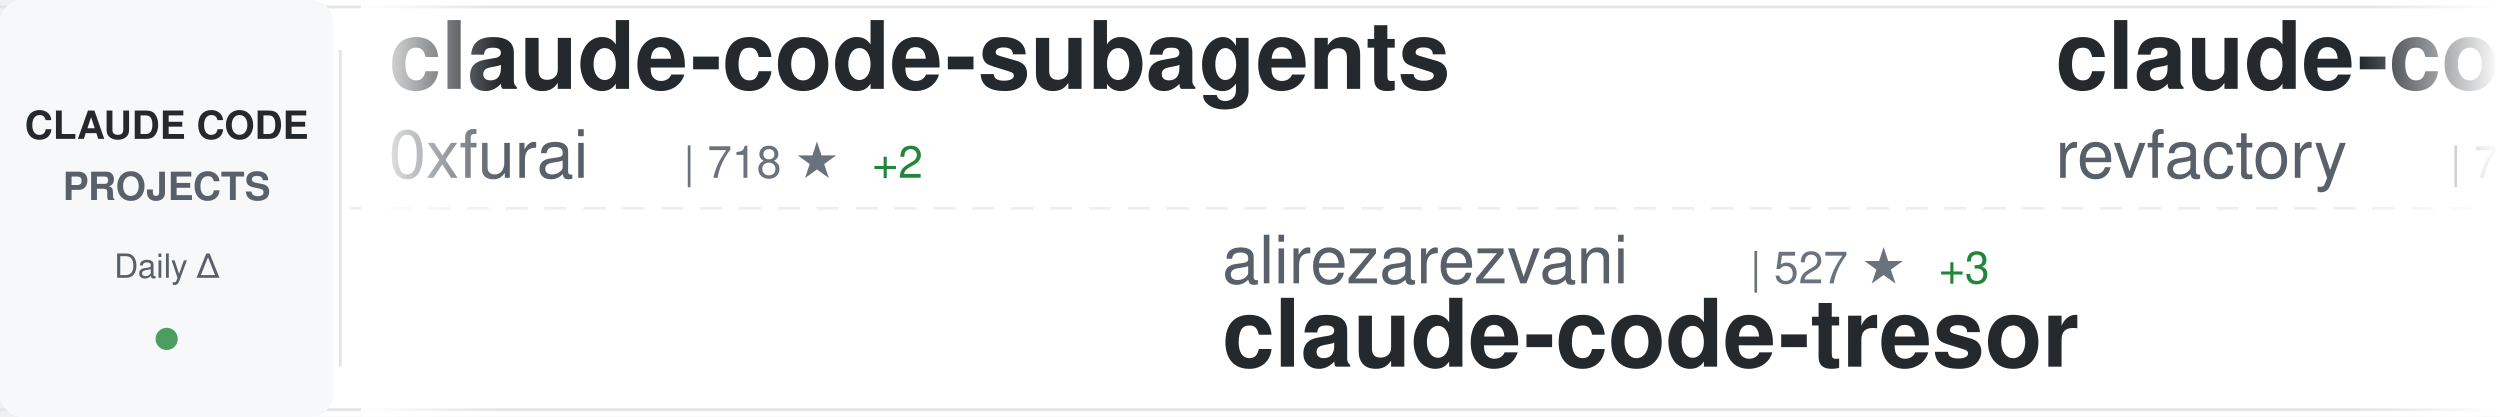
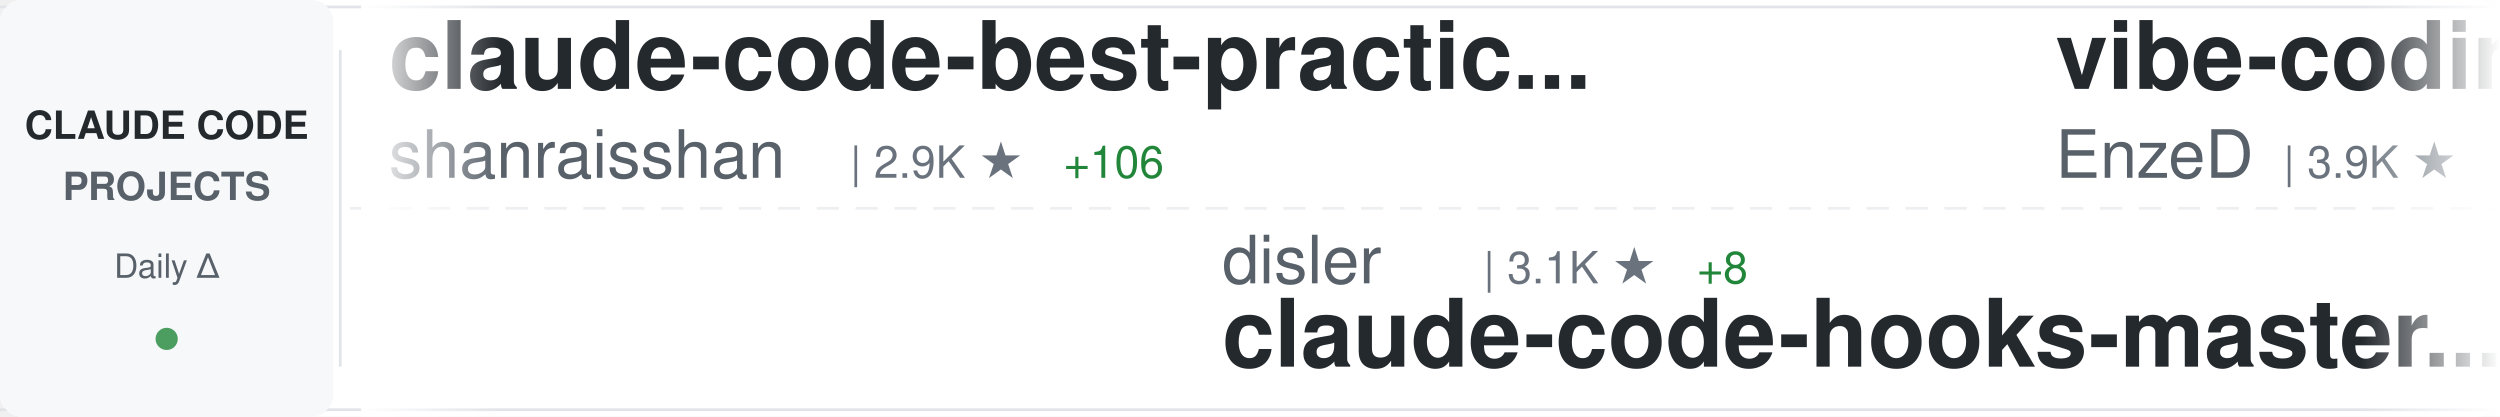
<svg xmlns="http://www.w3.org/2000/svg" width="900" height="150">
  <defs>
    <linearGradient id="awesomeLeftFade" x1="0%" y1="0%" x2="100%" y2="0%">
      <stop offset="0%" style="stop-color:#ffffff;stop-opacity:1" />
      <stop offset="100%" style="stop-color:#ffffff;stop-opacity:0" />
    </linearGradient>
    <linearGradient id="awesomeRightFade" x1="0%" y1="0%" x2="100%" y2="0%">
      <stop offset="0%" style="stop-color:#ffffff;stop-opacity:0" />
      <stop offset="100%" style="stop-color:#ffffff;stop-opacity:1" />
    </linearGradient>
  </defs>
  <rect width="900" height="150" fill="#ffffff" rx="8" />
  <rect x="0" y="2" width="900" height="1" fill="#e1e4e8" />
  <rect x="0" y="147" width="900" height="1" fill="#e1e4e8" />
  <line x1="0" y1="75" x2="900" y2="75" stroke="#e1e4e8" stroke-width="1" stroke-dasharray="8 6" opacity="0.6" />
  <rect x="0" y="0" width="120" height="150" fill="#f6f8fa" rx="8" />
  <text x="60" y="50" font-family="-apple-system, BlinkMacSystemFont, 'Segoe UI', Helvetica, Arial, sans-serif" font-size="14" font-weight="600" fill="#24292e" text-anchor="middle">CLAUDE CODE</text>
  <text x="60" y="72" font-family="-apple-system, BlinkMacSystemFont, 'Segoe UI', Helvetica, Arial, sans-serif" font-size="14" font-weight="600" fill="#586069" text-anchor="middle">PROJECTS</text>
  <text x="60" y="100" font-family="-apple-system, BlinkMacSystemFont, 'Segoe UI', Helvetica, Arial, sans-serif" font-size="12" font-weight="500" fill="#586069" text-anchor="middle">Daily Δ</text>
  <circle cx="60" cy="122" r="4" fill="#22863a" opacity="0.8" />
  <rect x="122" y="18" width="1" height="114" fill="#e1e4e8" />
  <clipPath id="awesomeTickerClip">
    <rect x="130" y="0" width="770" height="150" />
  </clipPath>
  <g clip-path="url(#awesomeTickerClip)">
    <g id="awesomeTickerItems">
      <animateTransform attributeName="transform" attributeType="XML" type="translate" from="0 0" to="-3000 0" dur="54s" repeatCount="indefinite" />
      <g transform="translate(0, 0)">
-         <text x="140" y="32" font-family="-apple-system, BlinkMacSystemFont, 'Segoe UI', Helvetica, Arial, sans-serif" font-size="34" font-weight="600" fill="#24292e">claude-code-subagents</text>
-         <text x="140" y="64" font-family="-apple-system, BlinkMacSystemFont, 'Segoe UI', Helvetica, Arial, sans-serif" font-size="24" font-weight="400" fill="#586069">0xfurai</text>
-         <text x="246" y="64" font-family="-apple-system, BlinkMacSystemFont, 'Segoe UI', Helvetica, Arial, sans-serif" font-size="16" font-weight="500" fill="#6a737d">| 718 ★</text>
-         <text x="314" y="64" font-family="-apple-system, BlinkMacSystemFont, 'Segoe UI', Helvetica, Arial, sans-serif" font-size="16" font-weight="500" fill="#22863a"> +2</text>
+         <text x="140" y="32" font-family="-apple-system, BlinkMacSystemFont, 'Segoe UI', Helvetica, Arial, sans-serif" font-size="34" font-weight="600" fill="#24292e">claude-code-best-practic...</text>
+         <text x="140" y="64" font-family="-apple-system, BlinkMacSystemFont, 'Segoe UI', Helvetica, Arial, sans-serif" font-size="24" font-weight="400" fill="#586069">shanraisshan</text>
+         <text x="306" y="64" font-family="-apple-system, BlinkMacSystemFont, 'Segoe UI', Helvetica, Arial, sans-serif" font-size="16" font-weight="500" fill="#6a737d">| 2.9K ★</text>
+         <text x="383" y="64" font-family="-apple-system, BlinkMacSystemFont, 'Segoe UI', Helvetica, Arial, sans-serif" font-size="16" font-weight="500" fill="#22863a"> +106</text>
      </g>
      <g transform="translate(300, 0)">
-         <text x="140" y="102" font-family="-apple-system, BlinkMacSystemFont, 'Segoe UI', Helvetica, Arial, sans-serif" font-size="24" font-weight="400" fill="#586069">alirezarezvani</text>
-         <text x="330" y="102" font-family="-apple-system, BlinkMacSystemFont, 'Segoe UI', Helvetica, Arial, sans-serif" font-size="16" font-weight="500" fill="#6a737d">| 527 ★</text>
-         <text x="398" y="102" font-family="-apple-system, BlinkMacSystemFont, 'Segoe UI', Helvetica, Arial, sans-serif" font-size="16" font-weight="500" fill="#22863a"> +3</text>
-         <text x="140" y="132" font-family="-apple-system, BlinkMacSystemFont, 'Segoe UI', Helvetica, Arial, sans-serif" font-size="34" font-weight="600" fill="#24292e">claude-code-tresor</text>
+         <text x="140" y="102" font-family="-apple-system, BlinkMacSystemFont, 'Segoe UI', Helvetica, Arial, sans-serif" font-size="24" font-weight="400" fill="#586069">disler</text>
+         <text x="234" y="102" font-family="-apple-system, BlinkMacSystemFont, 'Segoe UI', Helvetica, Arial, sans-serif" font-size="16" font-weight="500" fill="#6a737d">| 3.1K ★</text>
+         <text x="311" y="102" font-family="-apple-system, BlinkMacSystemFont, 'Segoe UI', Helvetica, Arial, sans-serif" font-size="16" font-weight="500" fill="#22863a"> +8</text>
+         <text x="140" y="132" font-family="-apple-system, BlinkMacSystemFont, 'Segoe UI', Helvetica, Arial, sans-serif" font-size="34" font-weight="600" fill="#24292e">claude-code-hooks-master...</text>
      </g>
      <g transform="translate(600, 0)">
-         <text x="140" y="32" font-family="-apple-system, BlinkMacSystemFont, 'Segoe UI', Helvetica, Arial, sans-serif" font-size="34" font-weight="600" fill="#24292e">claude-code-mastering</text>
-         <text x="140" y="64" font-family="-apple-system, BlinkMacSystemFont, 'Segoe UI', Helvetica, Arial, sans-serif" font-size="24" font-weight="400" fill="#586069">revfactory</text>
-         <text x="282" y="64" font-family="-apple-system, BlinkMacSystemFont, 'Segoe UI', Helvetica, Arial, sans-serif" font-size="16" font-weight="500" fill="#6a737d">| 755 ★</text>
+         <text x="140" y="32" font-family="-apple-system, BlinkMacSystemFont, 'Segoe UI', Helvetica, Arial, sans-serif" font-size="34" font-weight="600" fill="#24292e">vibe-coding</text>
+         <text x="140" y="64" font-family="-apple-system, BlinkMacSystemFont, 'Segoe UI', Helvetica, Arial, sans-serif" font-size="24" font-weight="400" fill="#586069">EnzeD</text>
+         <text x="222" y="64" font-family="-apple-system, BlinkMacSystemFont, 'Segoe UI', Helvetica, Arial, sans-serif" font-size="16" font-weight="500" fill="#6a737d">| 3.9K ★</text>
+         <text x="299" y="64" font-family="-apple-system, BlinkMacSystemFont, 'Segoe UI', Helvetica, Arial, sans-serif" font-size="16" font-weight="500" fill="#22863a"> +4</text>
      </g>
      <g transform="translate(900, 0)">
-         <text x="140" y="102" font-family="-apple-system, BlinkMacSystemFont, 'Segoe UI', Helvetica, Arial, sans-serif" font-size="24" font-weight="400" fill="#586069">VoltAgent</text>
-         <text x="270" y="102" font-family="-apple-system, BlinkMacSystemFont, 'Segoe UI', Helvetica, Arial, sans-serif" font-size="16" font-weight="500" fill="#6a737d">| 10.8K ★</text>
-         <text x="356" y="102" font-family="-apple-system, BlinkMacSystemFont, 'Segoe UI', Helvetica, Arial, sans-serif" font-size="16" font-weight="500" fill="#22863a"> +71</text>
-         <text x="140" y="132" font-family="-apple-system, BlinkMacSystemFont, 'Segoe UI', Helvetica, Arial, sans-serif" font-size="34" font-weight="600" fill="#24292e">awesome-claude-code-suba...</text>
+         <text x="140" y="102" font-family="-apple-system, BlinkMacSystemFont, 'Segoe UI', Helvetica, Arial, sans-serif" font-size="24" font-weight="400" fill="#586069">nishimoto265</text>
+         <text x="306" y="102" font-family="-apple-system, BlinkMacSystemFont, 'Segoe UI', Helvetica, Arial, sans-serif" font-size="16" font-weight="500" fill="#6a737d">| 491 ★</text>
+         <text x="140" y="132" font-family="-apple-system, BlinkMacSystemFont, 'Segoe UI', Helvetica, Arial, sans-serif" font-size="34" font-weight="600" fill="#24292e">Claude-Code-Communicatio...</text>
      </g>
      <g transform="translate(1200, 0)">
-         <text x="140" y="32" font-family="-apple-system, BlinkMacSystemFont, 'Segoe UI', Helvetica, Arial, sans-serif" font-size="34" font-weight="600" fill="#24292e">my-claude-code-setup</text>
-         <text x="140" y="64" font-family="-apple-system, BlinkMacSystemFont, 'Segoe UI', Helvetica, Arial, sans-serif" font-size="24" font-weight="400" fill="#586069">centminmod</text>
-         <text x="282" y="64" font-family="-apple-system, BlinkMacSystemFont, 'Segoe UI', Helvetica, Arial, sans-serif" font-size="16" font-weight="500" fill="#6a737d">| 1.9K ★</text>
-         <text x="359" y="64" font-family="-apple-system, BlinkMacSystemFont, 'Segoe UI', Helvetica, Arial, sans-serif" font-size="16" font-weight="500" fill="#22863a"> +1</text>
+         <text x="140" y="32" font-family="-apple-system, BlinkMacSystemFont, 'Segoe UI', Helvetica, Arial, sans-serif" font-size="34" font-weight="600" fill="#24292e">agents</text>
+         <text x="140" y="64" font-family="-apple-system, BlinkMacSystemFont, 'Segoe UI', Helvetica, Arial, sans-serif" font-size="24" font-weight="400" fill="#586069">wshobson</text>
+         <text x="258" y="64" font-family="-apple-system, BlinkMacSystemFont, 'Segoe UI', Helvetica, Arial, sans-serif" font-size="16" font-weight="500" fill="#6a737d">| 29.0K ★</text>
+         <text x="344" y="64" font-family="-apple-system, BlinkMacSystemFont, 'Segoe UI', Helvetica, Arial, sans-serif" font-size="16" font-weight="500" fill="#22863a"> +75</text>
      </g>
      <g transform="translate(1500, 0)">
-         <text x="140" y="102" font-family="-apple-system, BlinkMacSystemFont, 'Segoe UI', Helvetica, Arial, sans-serif" font-size="24" font-weight="400" fill="#586069">sugyan</text>
-         <text x="234" y="102" font-family="-apple-system, BlinkMacSystemFont, 'Segoe UI', Helvetica, Arial, sans-serif" font-size="16" font-weight="500" fill="#6a737d">| 925 ★</text>
-         <text x="302" y="102" font-family="-apple-system, BlinkMacSystemFont, 'Segoe UI', Helvetica, Arial, sans-serif" font-size="16" font-weight="500" fill="#22863a"> +3</text>
-         <text x="140" y="132" font-family="-apple-system, BlinkMacSystemFont, 'Segoe UI', Helvetica, Arial, sans-serif" font-size="34" font-weight="600" fill="#24292e">claude-code-webui</text>
+         <text x="140" y="102" font-family="-apple-system, BlinkMacSystemFont, 'Segoe UI', Helvetica, Arial, sans-serif" font-size="24" font-weight="400" fill="#586069">greggh</text>
+         <text x="234" y="102" font-family="-apple-system, BlinkMacSystemFont, 'Segoe UI', Helvetica, Arial, sans-serif" font-size="16" font-weight="500" fill="#6a737d">| 1.8K ★</text>
+         <text x="311" y="102" font-family="-apple-system, BlinkMacSystemFont, 'Segoe UI', Helvetica, Arial, sans-serif" font-size="16" font-weight="500" fill="#22863a"> +4</text>
+         <text x="140" y="132" font-family="-apple-system, BlinkMacSystemFont, 'Segoe UI', Helvetica, Arial, sans-serif" font-size="34" font-weight="600" fill="#24292e">claude-code.nvim</text>
      </g>
      <g transform="translate(1800, 0)">
-         <text x="140" y="32" font-family="-apple-system, BlinkMacSystemFont, 'Segoe UI', Helvetica, Arial, sans-serif" font-size="34" font-weight="600" fill="#24292e">claude-code</text>
-         <text x="140" y="64" font-family="-apple-system, BlinkMacSystemFont, 'Segoe UI', Helvetica, Arial, sans-serif" font-size="24" font-weight="400" fill="#586069">anthropics</text>
-         <text x="282" y="64" font-family="-apple-system, BlinkMacSystemFont, 'Segoe UI', Helvetica, Arial, sans-serif" font-size="16" font-weight="500" fill="#6a737d">| 68.1K ★</text>
-         <text x="368" y="64" font-family="-apple-system, BlinkMacSystemFont, 'Segoe UI', Helvetica, Arial, sans-serif" font-size="16" font-weight="500" fill="#22863a"> +218</text>
+         <text x="140" y="32" font-family="-apple-system, BlinkMacSystemFont, 'Segoe UI', Helvetica, Arial, sans-serif" font-size="34" font-weight="600" fill="#24292e">antigravity-awesome-skil...</text>
+         <text x="140" y="64" font-family="-apple-system, BlinkMacSystemFont, 'Segoe UI', Helvetica, Arial, sans-serif" font-size="24" font-weight="400" fill="#586069">sickn33</text>
+         <text x="246" y="64" font-family="-apple-system, BlinkMacSystemFont, 'Segoe UI', Helvetica, Arial, sans-serif" font-size="16" font-weight="500" fill="#6a737d">| 13.5K ★</text>
+         <text x="332" y="64" font-family="-apple-system, BlinkMacSystemFont, 'Segoe UI', Helvetica, Arial, sans-serif" font-size="16" font-weight="500" fill="#22863a"> +307</text>
      </g>
      <g transform="translate(2100, 0)">
-         <text x="140" y="102" font-family="-apple-system, BlinkMacSystemFont, 'Segoe UI', Helvetica, Arial, sans-serif" font-size="24" font-weight="400" fill="#586069">obra</text>
-         <text x="210" y="102" font-family="-apple-system, BlinkMacSystemFont, 'Segoe UI', Helvetica, Arial, sans-serif" font-size="16" font-weight="500" fill="#6a737d">| 56.4K ★</text>
-         <text x="296" y="102" font-family="-apple-system, BlinkMacSystemFont, 'Segoe UI', Helvetica, Arial, sans-serif" font-size="16" font-weight="500" fill="#22863a"> +824</text>
-         <text x="140" y="132" font-family="-apple-system, BlinkMacSystemFont, 'Segoe UI', Helvetica, Arial, sans-serif" font-size="34" font-weight="600" fill="#24292e">superpowers</text>
+         <text x="140" y="102" font-family="-apple-system, BlinkMacSystemFont, 'Segoe UI', Helvetica, Arial, sans-serif" font-size="24" font-weight="400" fill="#586069">anthropics</text>
+         <text x="282" y="102" font-family="-apple-system, BlinkMacSystemFont, 'Segoe UI', Helvetica, Arial, sans-serif" font-size="16" font-weight="500" fill="#6a737d">| 4.9K ★</text>
+         <text x="359" y="102" font-family="-apple-system, BlinkMacSystemFont, 'Segoe UI', Helvetica, Arial, sans-serif" font-size="16" font-weight="500" fill="#22863a"> +12</text>
+         <text x="140" y="132" font-family="-apple-system, BlinkMacSystemFont, 'Segoe UI', Helvetica, Arial, sans-serif" font-size="34" font-weight="600" fill="#24292e">claude-agent-sdk-python</text>
      </g>
      <g transform="translate(2400, 0)">
-         <text x="140" y="32" font-family="-apple-system, BlinkMacSystemFont, 'Segoe UI', Helvetica, Arial, sans-serif" font-size="34" font-weight="600" fill="#24292e">claude_code_bridge</text>
-         <text x="140" y="64" font-family="-apple-system, BlinkMacSystemFont, 'Segoe UI', Helvetica, Arial, sans-serif" font-size="24" font-weight="400" fill="#586069">bfly123</text>
-         <text x="246" y="64" font-family="-apple-system, BlinkMacSystemFont, 'Segoe UI', Helvetica, Arial, sans-serif" font-size="16" font-weight="500" fill="#6a737d">| 1.2K ★</text>
-         <text x="323" y="64" font-family="-apple-system, BlinkMacSystemFont, 'Segoe UI', Helvetica, Arial, sans-serif" font-size="16" font-weight="500" fill="#22863a"> +5</text>
+         <text x="140" y="32" font-family="-apple-system, BlinkMacSystemFont, 'Segoe UI', Helvetica, Arial, sans-serif" font-size="34" font-weight="600" fill="#24292e">claude-code-router</text>
+         <text x="140" y="64" font-family="-apple-system, BlinkMacSystemFont, 'Segoe UI', Helvetica, Arial, sans-serif" font-size="24" font-weight="400" fill="#586069">musistudio</text>
+         <text x="282" y="64" font-family="-apple-system, BlinkMacSystemFont, 'Segoe UI', Helvetica, Arial, sans-serif" font-size="16" font-weight="500" fill="#6a737d">| 28.1K ★</text>
+         <text x="368" y="64" font-family="-apple-system, BlinkMacSystemFont, 'Segoe UI', Helvetica, Arial, sans-serif" font-size="16" font-weight="500" fill="#22863a"> +46</text>
      </g>
      <g transform="translate(2700, 0)">
-         <text x="140" y="102" font-family="-apple-system, BlinkMacSystemFont, 'Segoe UI', Helvetica, Arial, sans-serif" font-size="24" font-weight="400" fill="#586069">severity1</text>
-         <text x="270" y="102" font-family="-apple-system, BlinkMacSystemFont, 'Segoe UI', Helvetica, Arial, sans-serif" font-size="16" font-weight="500" fill="#6a737d">| 1.1K ★</text>
-         <text x="347" y="102" font-family="-apple-system, BlinkMacSystemFont, 'Segoe UI', Helvetica, Arial, sans-serif" font-size="16" font-weight="500" fill="#22863a"> +2</text>
-         <text x="140" y="132" font-family="-apple-system, BlinkMacSystemFont, 'Segoe UI', Helvetica, Arial, sans-serif" font-size="34" font-weight="600" fill="#24292e">claude-code-prompt-impro...</text>
+         <text x="140" y="102" font-family="-apple-system, BlinkMacSystemFont, 'Segoe UI', Helvetica, Arial, sans-serif" font-size="24" font-weight="400" fill="#586069">peterkrueck</text>
+         <text x="294" y="102" font-family="-apple-system, BlinkMacSystemFont, 'Segoe UI', Helvetica, Arial, sans-serif" font-size="16" font-weight="500" fill="#6a737d">| 1.3K ★</text>
+         <text x="140" y="132" font-family="-apple-system, BlinkMacSystemFont, 'Segoe UI', Helvetica, Arial, sans-serif" font-size="34" font-weight="600" fill="#24292e">Claude-Code-Development-...</text>
      </g>
      <g transform="translate(3000, 0)">
-         <text x="140" y="32" font-family="-apple-system, BlinkMacSystemFont, 'Segoe UI', Helvetica, Arial, sans-serif" font-size="34" font-weight="600" fill="#24292e">claude-code-subagents</text>
-         <text x="140" y="64" font-family="-apple-system, BlinkMacSystemFont, 'Segoe UI', Helvetica, Arial, sans-serif" font-size="24" font-weight="400" fill="#586069">0xfurai</text>
-         <text x="246" y="64" font-family="-apple-system, BlinkMacSystemFont, 'Segoe UI', Helvetica, Arial, sans-serif" font-size="16" font-weight="500" fill="#6a737d">| 718 ★</text>
-         <text x="314" y="64" font-family="-apple-system, BlinkMacSystemFont, 'Segoe UI', Helvetica, Arial, sans-serif" font-size="16" font-weight="500" fill="#22863a"> +2</text>
+         <text x="140" y="32" font-family="-apple-system, BlinkMacSystemFont, 'Segoe UI', Helvetica, Arial, sans-serif" font-size="34" font-weight="600" fill="#24292e">claude-code-best-practic...</text>
+         <text x="140" y="64" font-family="-apple-system, BlinkMacSystemFont, 'Segoe UI', Helvetica, Arial, sans-serif" font-size="24" font-weight="400" fill="#586069">shanraisshan</text>
+         <text x="306" y="64" font-family="-apple-system, BlinkMacSystemFont, 'Segoe UI', Helvetica, Arial, sans-serif" font-size="16" font-weight="500" fill="#6a737d">| 2.9K ★</text>
+         <text x="383" y="64" font-family="-apple-system, BlinkMacSystemFont, 'Segoe UI', Helvetica, Arial, sans-serif" font-size="16" font-weight="500" fill="#22863a"> +106</text>
      </g>
      <g transform="translate(3300, 0)">
-         <text x="140" y="102" font-family="-apple-system, BlinkMacSystemFont, 'Segoe UI', Helvetica, Arial, sans-serif" font-size="24" font-weight="400" fill="#586069">alirezarezvani</text>
-         <text x="330" y="102" font-family="-apple-system, BlinkMacSystemFont, 'Segoe UI', Helvetica, Arial, sans-serif" font-size="16" font-weight="500" fill="#6a737d">| 527 ★</text>
-         <text x="398" y="102" font-family="-apple-system, BlinkMacSystemFont, 'Segoe UI', Helvetica, Arial, sans-serif" font-size="16" font-weight="500" fill="#22863a"> +3</text>
-         <text x="140" y="132" font-family="-apple-system, BlinkMacSystemFont, 'Segoe UI', Helvetica, Arial, sans-serif" font-size="34" font-weight="600" fill="#24292e">claude-code-tresor</text>
+         <text x="140" y="102" font-family="-apple-system, BlinkMacSystemFont, 'Segoe UI', Helvetica, Arial, sans-serif" font-size="24" font-weight="400" fill="#586069">disler</text>
+         <text x="234" y="102" font-family="-apple-system, BlinkMacSystemFont, 'Segoe UI', Helvetica, Arial, sans-serif" font-size="16" font-weight="500" fill="#6a737d">| 3.1K ★</text>
+         <text x="311" y="102" font-family="-apple-system, BlinkMacSystemFont, 'Segoe UI', Helvetica, Arial, sans-serif" font-size="16" font-weight="500" fill="#22863a"> +8</text>
+         <text x="140" y="132" font-family="-apple-system, BlinkMacSystemFont, 'Segoe UI', Helvetica, Arial, sans-serif" font-size="34" font-weight="600" fill="#24292e">claude-code-hooks-master...</text>
      </g>
      <g transform="translate(3600, 0)">
-         <text x="140" y="32" font-family="-apple-system, BlinkMacSystemFont, 'Segoe UI', Helvetica, Arial, sans-serif" font-size="34" font-weight="600" fill="#24292e">claude-code-mastering</text>
-         <text x="140" y="64" font-family="-apple-system, BlinkMacSystemFont, 'Segoe UI', Helvetica, Arial, sans-serif" font-size="24" font-weight="400" fill="#586069">revfactory</text>
-         <text x="282" y="64" font-family="-apple-system, BlinkMacSystemFont, 'Segoe UI', Helvetica, Arial, sans-serif" font-size="16" font-weight="500" fill="#6a737d">| 755 ★</text>
+         <text x="140" y="32" font-family="-apple-system, BlinkMacSystemFont, 'Segoe UI', Helvetica, Arial, sans-serif" font-size="34" font-weight="600" fill="#24292e">vibe-coding</text>
+         <text x="140" y="64" font-family="-apple-system, BlinkMacSystemFont, 'Segoe UI', Helvetica, Arial, sans-serif" font-size="24" font-weight="400" fill="#586069">EnzeD</text>
+         <text x="222" y="64" font-family="-apple-system, BlinkMacSystemFont, 'Segoe UI', Helvetica, Arial, sans-serif" font-size="16" font-weight="500" fill="#6a737d">| 3.9K ★</text>
+         <text x="299" y="64" font-family="-apple-system, BlinkMacSystemFont, 'Segoe UI', Helvetica, Arial, sans-serif" font-size="16" font-weight="500" fill="#22863a"> +4</text>
      </g>
      <g transform="translate(3900, 0)">
-         <text x="140" y="102" font-family="-apple-system, BlinkMacSystemFont, 'Segoe UI', Helvetica, Arial, sans-serif" font-size="24" font-weight="400" fill="#586069">VoltAgent</text>
-         <text x="270" y="102" font-family="-apple-system, BlinkMacSystemFont, 'Segoe UI', Helvetica, Arial, sans-serif" font-size="16" font-weight="500" fill="#6a737d">| 10.8K ★</text>
-         <text x="356" y="102" font-family="-apple-system, BlinkMacSystemFont, 'Segoe UI', Helvetica, Arial, sans-serif" font-size="16" font-weight="500" fill="#22863a"> +71</text>
-         <text x="140" y="132" font-family="-apple-system, BlinkMacSystemFont, 'Segoe UI', Helvetica, Arial, sans-serif" font-size="34" font-weight="600" fill="#24292e">awesome-claude-code-suba...</text>
+         <text x="140" y="102" font-family="-apple-system, BlinkMacSystemFont, 'Segoe UI', Helvetica, Arial, sans-serif" font-size="24" font-weight="400" fill="#586069">nishimoto265</text>
+         <text x="306" y="102" font-family="-apple-system, BlinkMacSystemFont, 'Segoe UI', Helvetica, Arial, sans-serif" font-size="16" font-weight="500" fill="#6a737d">| 491 ★</text>
+         <text x="140" y="132" font-family="-apple-system, BlinkMacSystemFont, 'Segoe UI', Helvetica, Arial, sans-serif" font-size="34" font-weight="600" fill="#24292e">Claude-Code-Communicatio...</text>
      </g>
    </g>
  </g>
  <rect x="130" y="0" width="50" height="150" fill="url(#awesomeLeftFade)" />
  <rect x="850" y="0" width="50" height="150" fill="url(#awesomeRightFade)" />
</svg>
